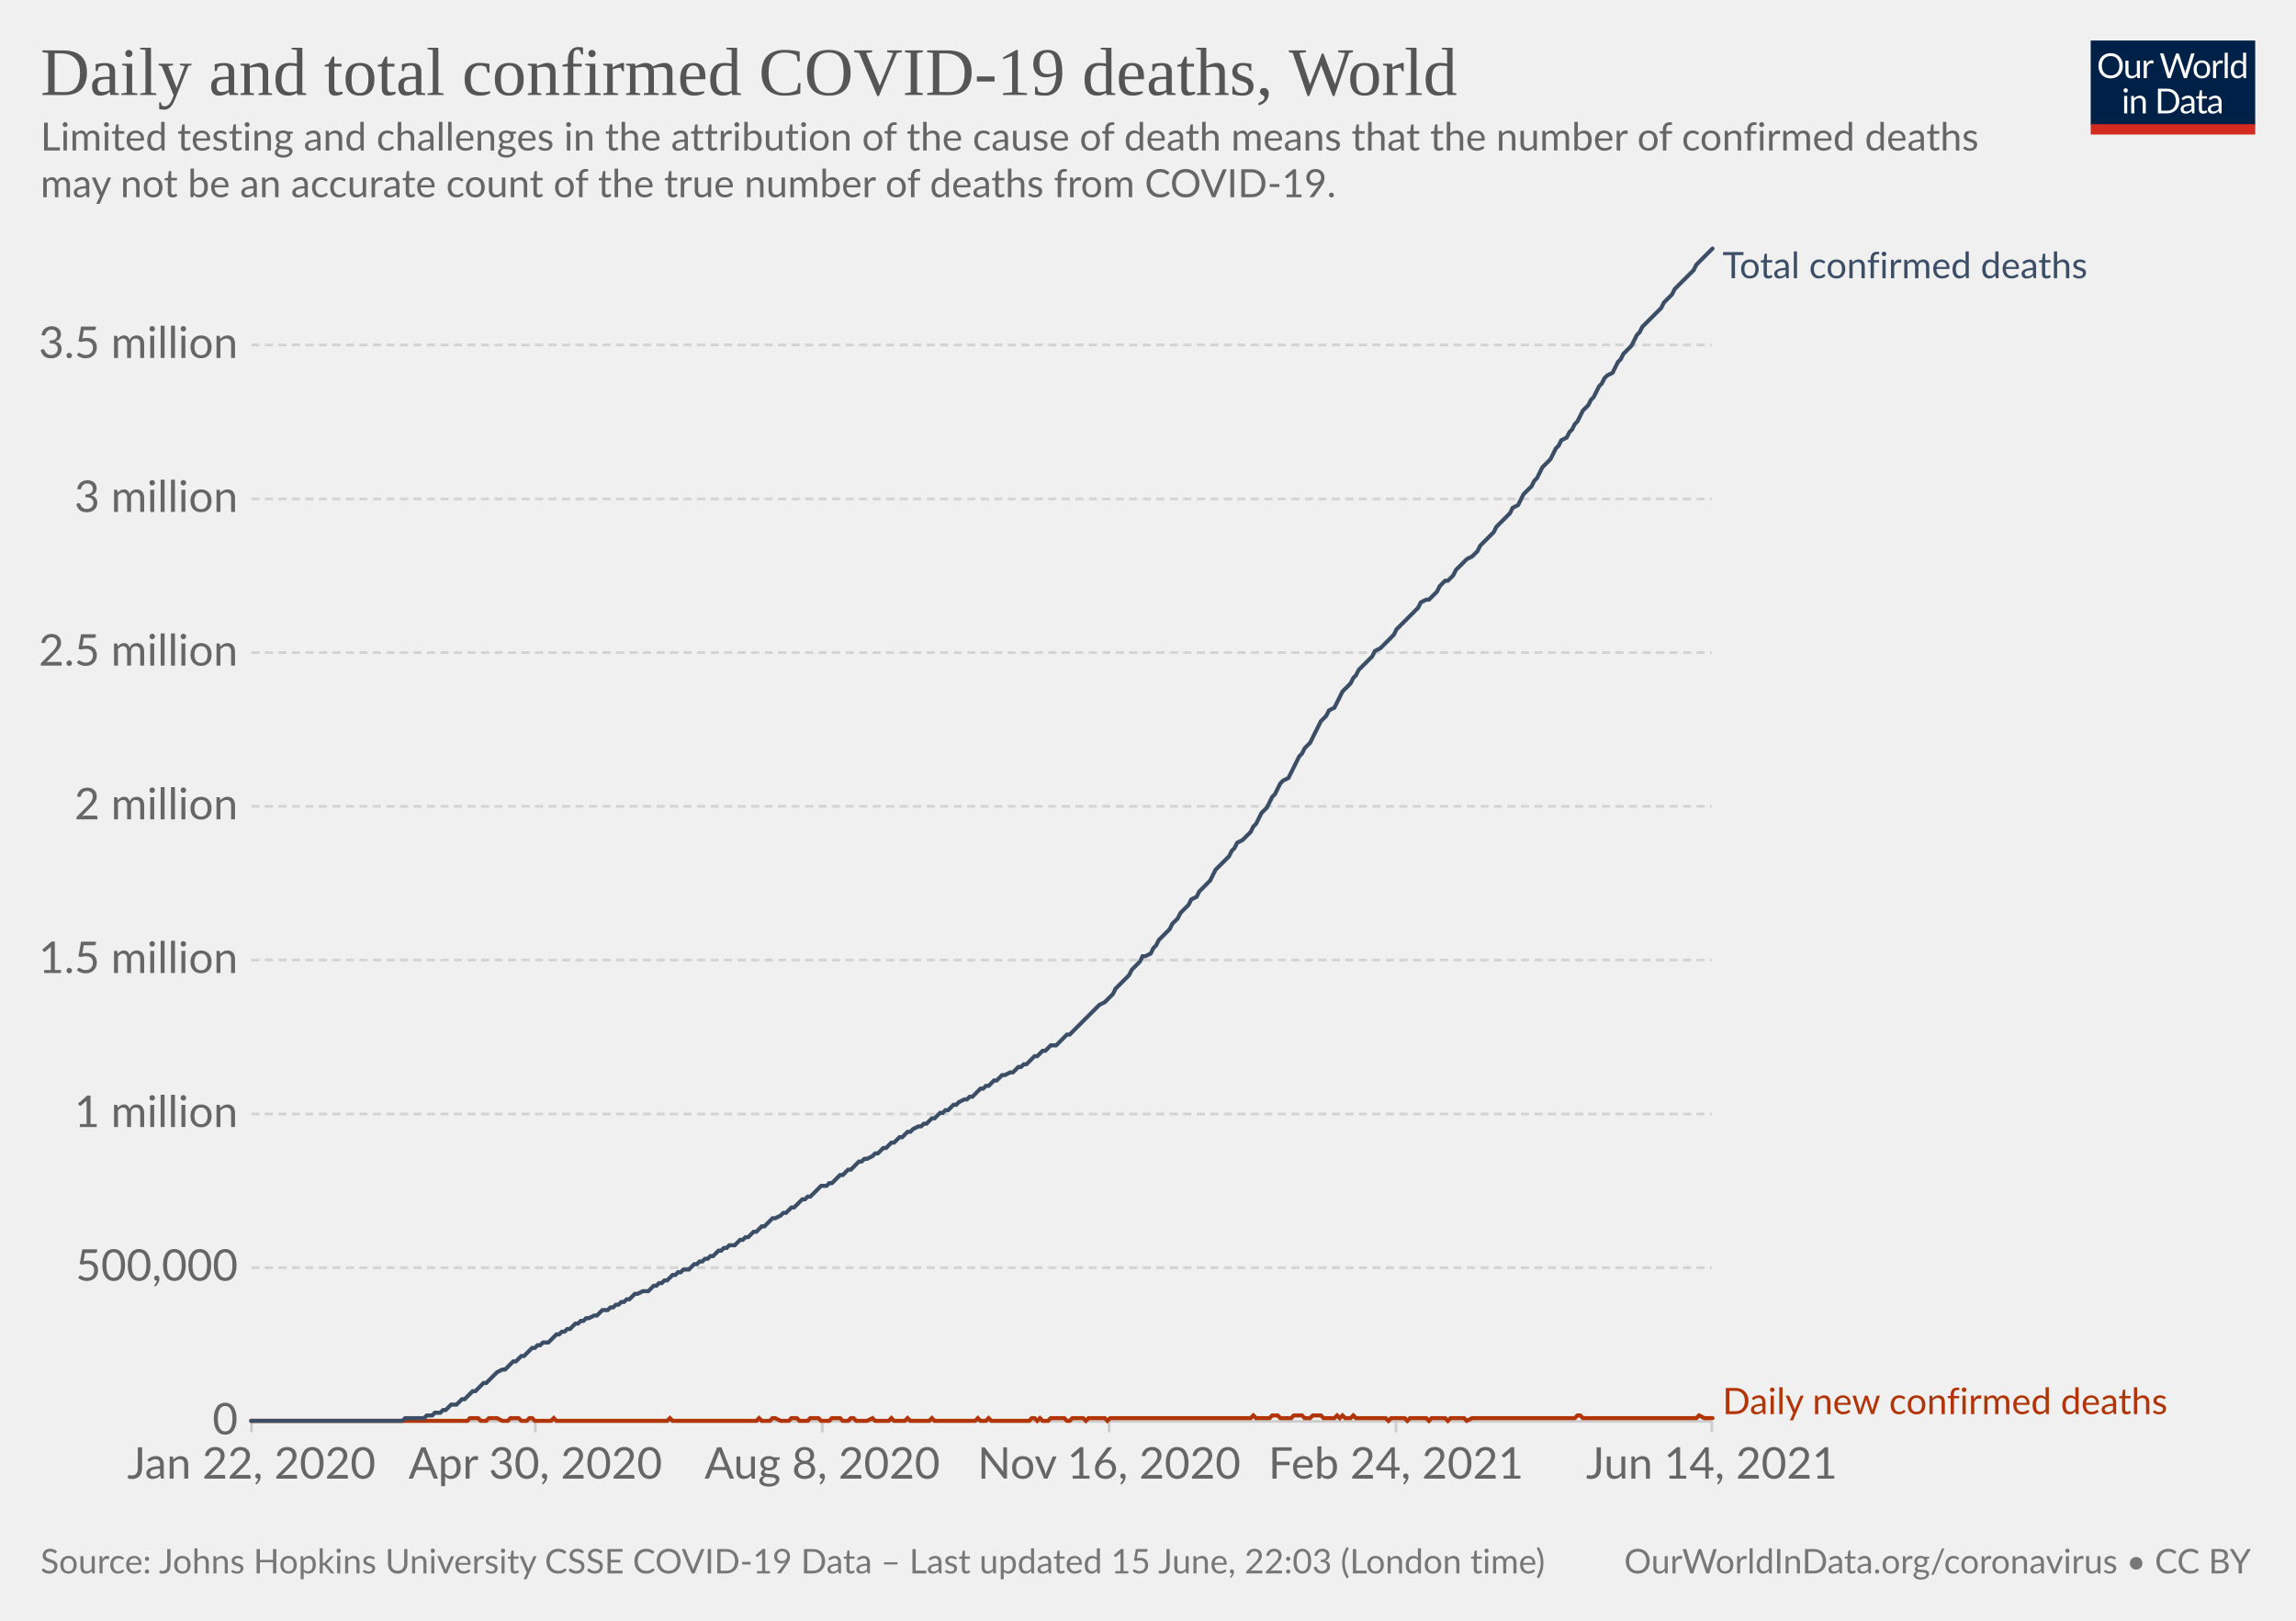
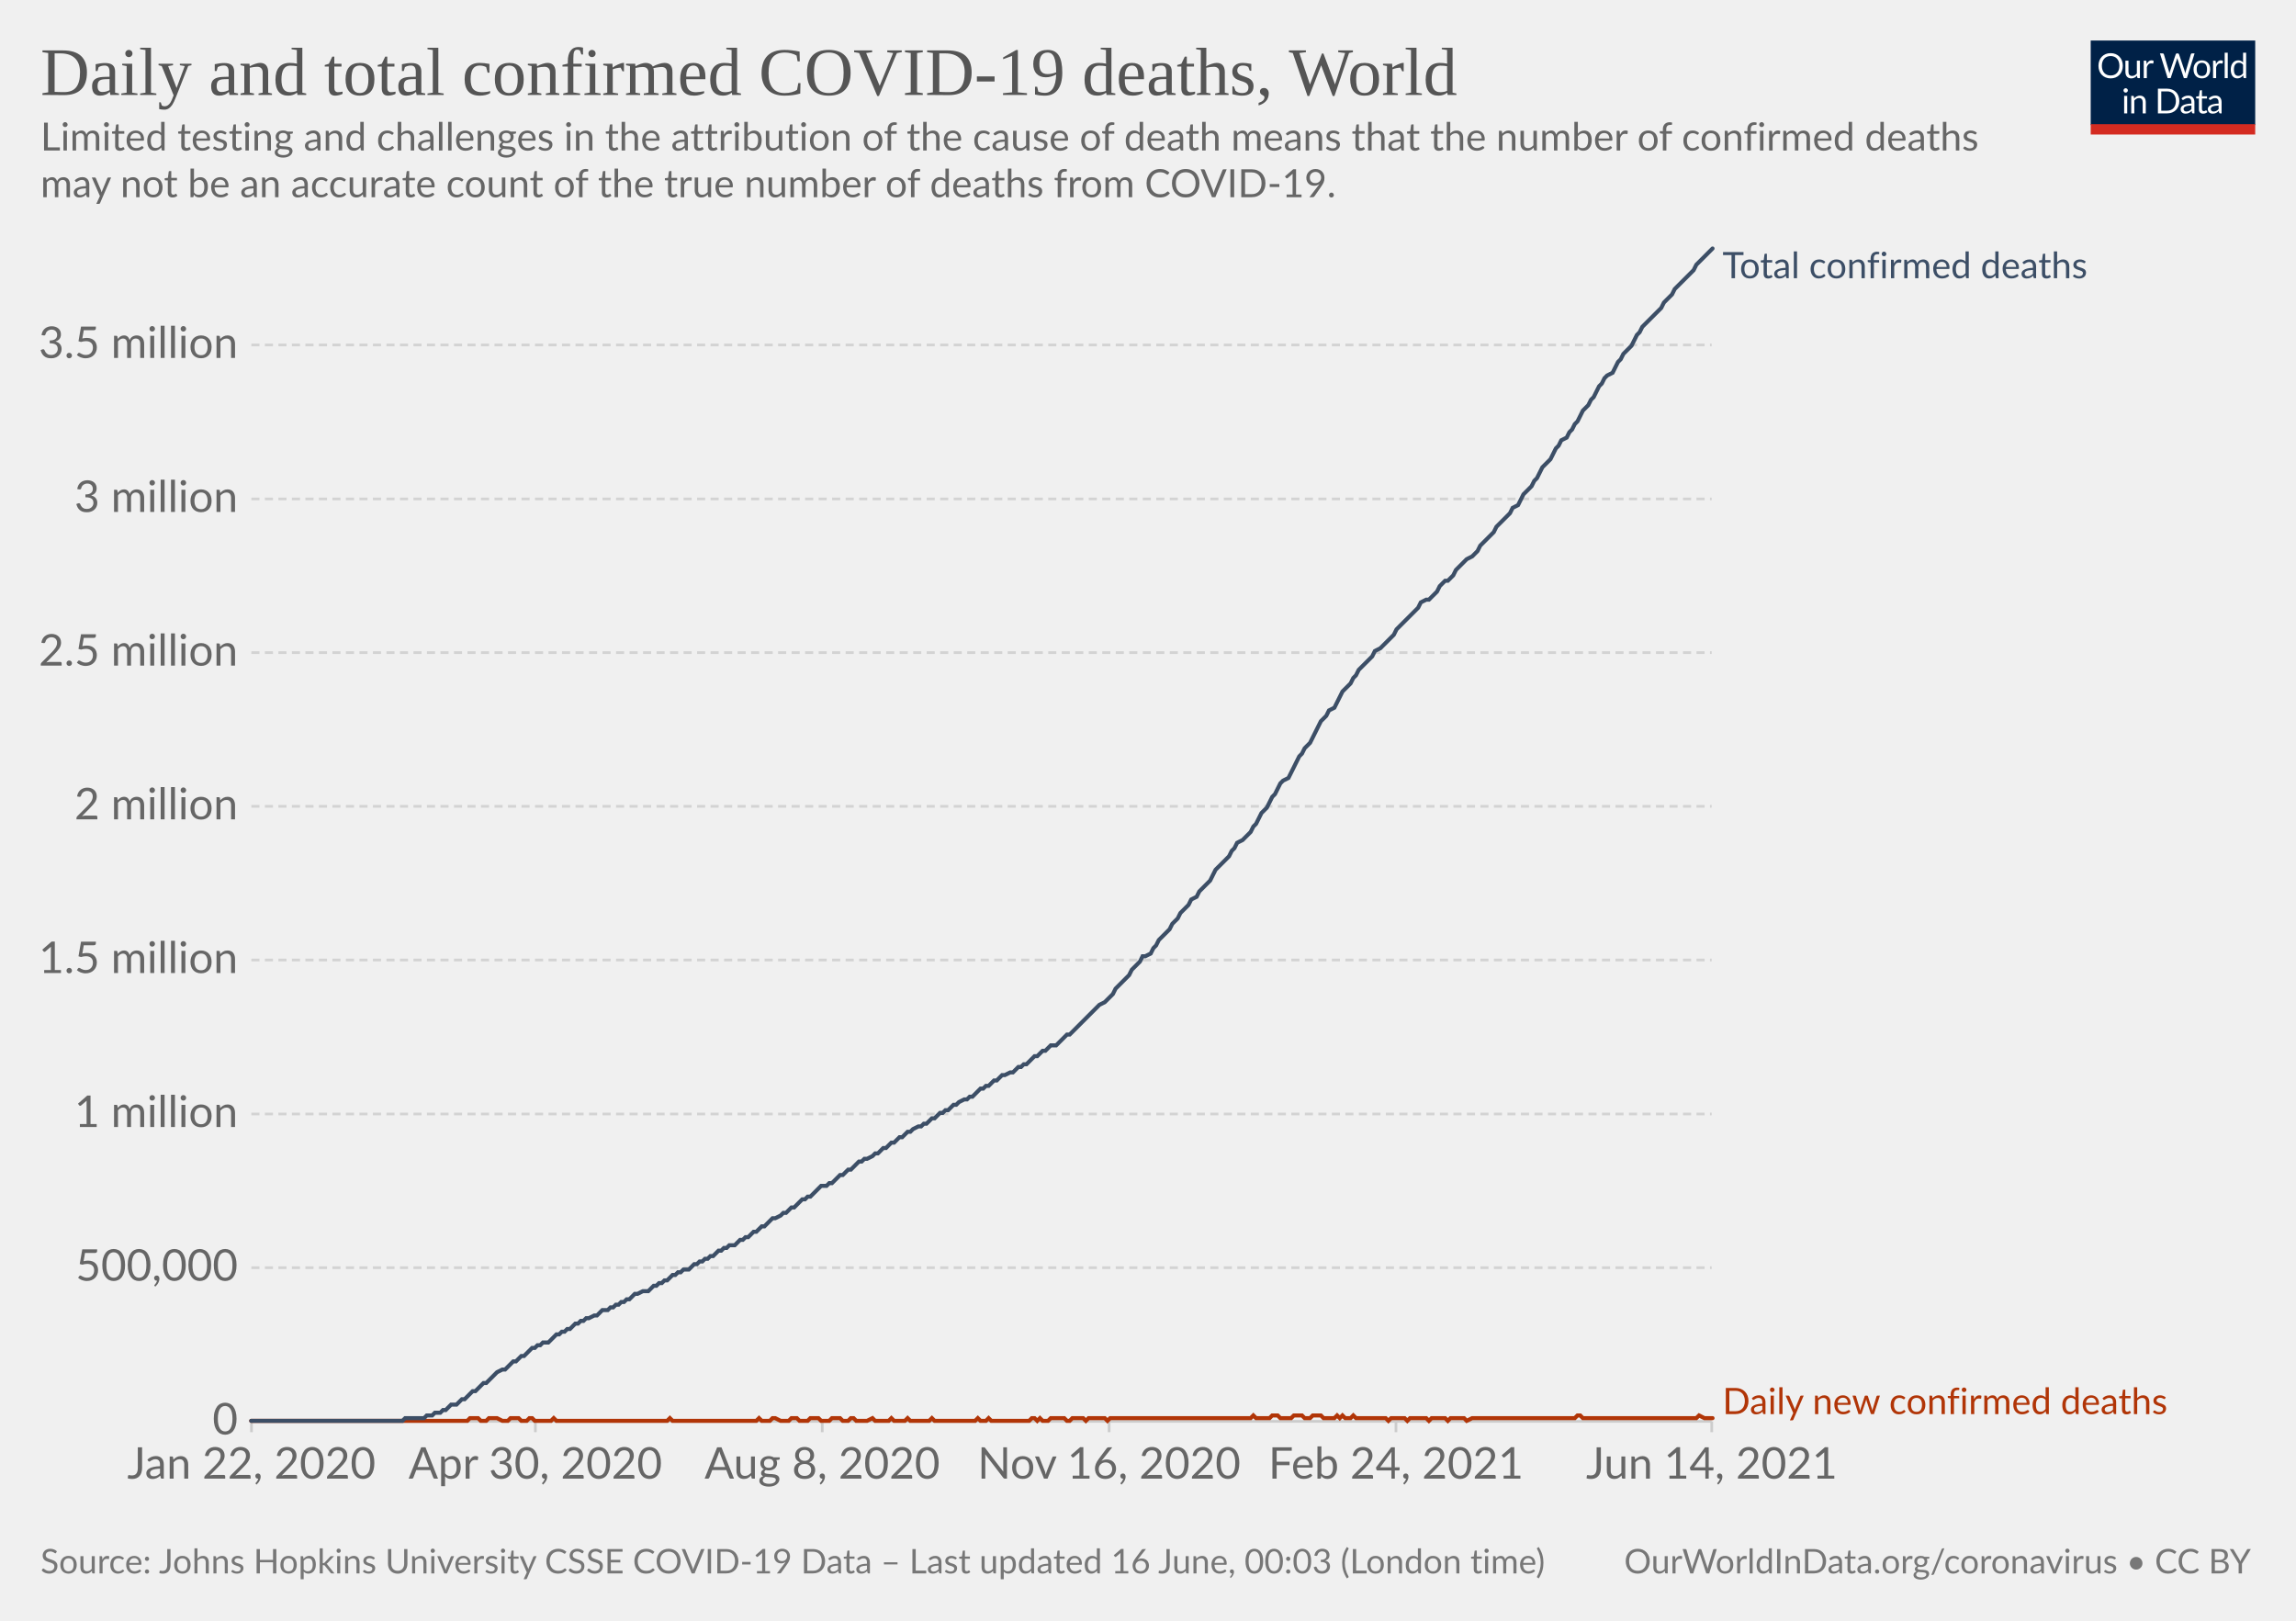
<svg xmlns="http://www.w3.org/2000/svg" version="1.1" style="background-color:#fff;-webkit-font-smoothing:antialiased" width="850" height="600" viewBox="0 0 850 600" font-family="Lato,'Helvetica Neue',Helvetica,Arial,sans-serif" font-size="18" text-rendering="optimizeLegibility">
  <g class="HeaderView">
    <g transform="matrix(.29 0 0 .29 774 15)">
      <svg className="owidLog" width="210" height="120" viewBox="0 0 210 120" fill="none">
        <g clip-path="url(#clip0)">
          <path d="M0 0h210v107.89H0V0z" fill="#002147" />
          <path d="M40.98 32.25c0 2.36-.38 4.53-1.12 6.51a14.26 14.26 0 01-8.1 8.4c-1.9.78-4.02 1.17-6.34 1.17a16.6 16.6 0 01-6.33-1.17 14.31 14.31 0 01-8.08-8.4 18.29 18.29 0 01-1.12-6.51c0-2.36.38-4.53 1.12-6.5.75-1.97 1.8-3.67 3.17-5.1a14.32 14.32 0 014.9-3.34c1.92-.8 4.03-1.19 6.34-1.19 2.32 0 4.43.4 6.34 1.19 1.92.8 3.56 1.9 4.93 3.34a14.87 14.87 0 013.17 5.1 18.1 18.1 0 011.12 6.5zm-4.38 0c0-1.94-.26-3.68-.8-5.22a10.91 10.91 0 00-2.24-3.89 9.68 9.68 0 00-3.52-2.46 11.95 11.95 0 00-4.62-.86c-1.68 0-3.21.28-4.6.86a9.88 9.88 0 00-3.54 2.46 10.91 10.91 0 00-2.24 3.9c-.53 1.53-.8 3.27-.8 5.2 0 1.94.27 3.68.8 5.22a11.17 11.17 0 002.24 3.9 10.01 10.01 0 003.55 2.44c1.38.56 2.9.83 4.6.83s3.24-.27 4.61-.83a9.8 9.8 0 003.52-2.44 11.17 11.17 0 002.25-3.9c.53-1.54.8-3.28.8-5.21zm26.22-6.54V48H60.5c-.56 0-.9-.27-1.05-.81l-.31-2.4a12.45 12.45 0 01-3.26 2.6c-1.2.64-2.58.96-4.13.96-1.22 0-2.3-.2-3.24-.6a6.52 6.52 0 01-2.33-1.7 7.37 7.37 0 01-1.43-2.67c-.3-1.04-.46-2.2-.46-3.45V25.7h3.91v14.22c0 1.68.38 2.99 1.15 3.91.77.93 1.96 1.39 3.54 1.39 1.16 0 2.24-.27 3.23-.82a10.42 10.42 0 002.8-2.28V25.7h3.91zm8.61 4.47a9.94 9.94 0 012.6-3.56 5.64 5.64 0 013.76-1.3c.47 0 .92.05 1.34.15.44.1.83.27 1.17.49l-.3 2.92c-.09.37-.3.55-.66.55-.2 0-.5-.04-.9-.13a6.21 6.21 0 00-3.24.18 4.23 4.23 0 00-1.47.92c-.42.4-.81.9-1.17 1.5-.33.58-.64 1.26-.92 2.02V48H67.7V25.71h2.25c.42 0 .72.08.88.25.16.16.27.44.33.83l.26 3.39zm61.16-13.7L122.75 48h-3.82l-7.99-24.05a21.95 21.95 0 01-.42-1.58 38.36 38.36 0 01-.44 1.58L102.05 48h-3.83L88.4 16.47h3.54c.38 0 .7.1.95.29.26.2.43.43.5.73l6.52 21.9.28 1.28.29 1.46.3-1.46.38-1.27 7.41-21.91c.1-.25.26-.48.51-.69.27-.22.58-.33.95-.33h1.23c.38 0 .69.1.92.29a1.77 1.77 0 01.53.73l7.4 21.9a28.4 28.4 0 01.68 2.62 29.52 29.52 0 01.52-2.61l6.54-21.91a1.31 1.31 0 01.48-.7c.27-.21.58-.32.95-.32h3.32zm9.35 8.88c1.63 0 3.1.27 4.4.82a9.43 9.43 0 015.46 5.94c.5 1.4.74 2.98.74 4.73 0 1.76-.25 3.34-.74 4.75a9.43 9.43 0 01-5.46 5.92c-1.3.52-2.77.79-4.4.79-1.64 0-3.12-.27-4.44-.8a9.42 9.42 0 01-3.35-2.3c-.92-1-1.63-2.2-2.13-3.61-.49-1.41-.73-3-.73-4.75s.24-3.33.73-4.73c.5-1.43 1.2-2.64 2.13-3.63a9.4 9.4 0 013.35-2.31c1.32-.55 2.8-.82 4.44-.82zm0 19.89c2.2 0 3.84-.73 4.93-2.2 1.08-1.48 1.63-3.54 1.63-6.18 0-2.66-.55-4.72-1.63-6.2-1.09-1.49-2.73-2.23-4.93-2.23-1.12 0-2.09.2-2.93.57a5.71 5.71 0 00-2.06 1.65 7.5 7.5 0 00-1.24 2.67c-.26 1.04-.4 2.22-.4 3.54 0 2.64.55 4.7 1.64 6.18 1.1 1.47 2.76 2.2 4.99 2.2zm17.97-15.07a9.94 9.94 0 012.6-3.56 5.64 5.64 0 013.76-1.3c.47 0 .91.05 1.34.15.44.1.83.27 1.16.49l-.28 2.92c-.09.37-.31.55-.66.55-.2 0-.5-.04-.9-.13a6.2 6.2 0 00-3.24.18 4.23 4.23 0 00-1.47.92c-.43.4-.82.9-1.17 1.5a13.1 13.1 0 00-.92 2.02V48h-3.94V25.71h2.24c.43 0 .72.08.88.25.17.16.28.44.33.83l.27 3.39zm15.04-14.59V48h-3.92V15.6h3.92zm19.55 15.43a6.22 6.22 0 00-2.38-2.05 6.7 6.7 0 00-2.86-.6c-2.07 0-3.66.75-4.77 2.23-1.12 1.48-1.68 3.6-1.68 6.33 0 1.46.13 2.7.38 3.74a7.29 7.29 0 001.1 2.56 4.35 4.35 0 001.78 1.45c.7.3 1.5.46 2.4.46 1.29 0 2.41-.3 3.36-.88a9.6 9.6 0 002.67-2.49V31.02zm3.91-15.43V48h-2.33c-.56 0-.9-.27-1.06-.81l-.35-2.71a12.13 12.13 0 01-3.25 2.77 8.28 8.28 0 01-4.23 1.06 7.31 7.31 0 01-6.14-2.9c-.73-.96-1.3-2.15-1.69-3.57a18.35 18.35 0 01.07-9.48 11.29 11.29 0 011.89-3.7 8.7 8.7 0 017.06-3.34 7.96 7.96 0 016.12 2.62V15.59h3.91zM46.61 70.71V93H42.7V70.71h3.91zm.84-7c0 .39-.08.75-.24 1.09a2.81 2.81 0 01-1.52 1.47 2.67 2.67 0 01-2.16 0 2.9 2.9 0 01-1.45-1.47 2.67 2.67 0 010-2.16c.15-.35.35-.65.6-.9.25-.27.53-.47.85-.62a2.67 2.67 0 012.16 0c.35.15.65.35.9.62.27.25.47.55.62.9.16.34.24.7.24 1.08zm7.97 10.24c.49-.54 1-1.04 1.54-1.48a9.85 9.85 0 013.66-1.84 8.96 8.96 0 015.43.35c.94.4 1.72.97 2.33 1.71a7.36 7.36 0 011.43 2.67c.32 1.04.49 2.19.49 3.45V93h-3.94V78.81c0-1.69-.4-3-1.17-3.92-.76-.93-1.93-1.4-3.5-1.4a6.6 6.6 0 00-3.25.83c-1 .56-1.92 1.31-2.77 2.27V93h-3.94V70.71h2.35c.56 0 .9.28 1.04.82l.3 2.42zm57.7 3.3c0 2.36-.37 4.5-1.11 6.44a14.3 14.3 0 01-3.17 4.98 14.1 14.1 0 01-4.93 3.2c-1.9.76-4.02 1.13-6.33 1.13H85.8V61.47h11.77c2.31 0 4.42.39 6.33 1.15a13.8 13.8 0 018.1 8.18 17.75 17.75 0 011.12 6.45zm-4.37 0c0-1.94-.26-3.67-.8-5.2a10.94 10.94 0 00-2.23-3.87 9.57 9.57 0 00-3.53-2.42 12.23 12.23 0 00-4.61-.83h-7.5v24.62h7.5c1.7 0 3.24-.28 4.61-.84a9.7 9.7 0 003.53-2.4 10.94 10.94 0 002.24-3.87c.53-1.53.8-3.26.8-5.2zm19.8 5.72c-1.8.06-3.34.2-4.62.44-1.26.22-2.3.51-3.1.88-.8.36-1.37.8-1.74 1.3-.35.5-.53 1.05-.53 1.67 0 .58.1 1.1.3 1.52a3 3 0 00.76 1.05c.34.27.73.46 1.17.6a6.13 6.13 0 001.45.17 7.28 7.28 0 003.5-.81 11.95 11.95 0 002.82-2.2v-4.62zm-12.65-9.11a12.73 12.73 0 013.98-2.66c1.43-.59 3-.88 4.73-.88 1.25 0 2.36.2 3.33.61a6.81 6.81 0 013.94 4.38c.33 1.04.5 2.19.5 3.43V93h-1.74a1.8 1.8 0 01-.88-.18c-.2-.13-.36-.38-.48-.74l-.44-2.12-1.72 1.46a9.48 9.48 0 01-3.74 1.7c-.69.15-1.46.23-2.3.23-.87 0-1.69-.12-2.45-.35a5.34 5.34 0 01-3.34-2.93 6.64 6.64 0 01-.49-2.64c0-.88.25-1.72.73-2.53a6.33 6.33 0 012.35-2.17c1.09-.63 2.5-1.15 4.25-1.54 1.75-.41 3.89-.65 6.42-.7v-1.75c0-1.73-.37-3.03-1.12-3.91-.75-.9-1.84-1.34-3.28-1.34-.97 0-1.78.12-2.44.37-.64.23-1.2.5-1.7.81l-1.23.82c-.33.23-.67.35-1 .35-.27 0-.5-.07-.69-.2a2.1 2.1 0 01-.48-.53l-.7-1.25zm27.67 19.5c-1.76 0-3.12-.5-4.07-1.48-.94-.98-1.41-2.4-1.41-4.25V74h-2.68a.9.9 0 01-.6-.2c-.16-.14-.24-.36-.24-.66v-1.56l3.65-.46.9-6.89a.9.9 0 01.29-.52.88.88 0 01.62-.22H142v7.67h6.44V74H142v13.38c0 .94.22 1.63.68 2.09.45.45 1.04.68 1.76.68a3.21 3.21 0 001.85-.53l.55-.35c.16-.12.3-.18.41-.18.2 0 .4.13.55.38l1.15 1.87a7.45 7.45 0 01-2.44 1.5 8.53 8.53 0 01-2.95.52zm19.68-10.4c-1.8.07-3.34.21-4.62.45-1.26.22-2.3.51-3.1.88-.8.36-1.37.8-1.74 1.3-.35.5-.53 1.05-.53 1.67 0 .58.1 1.1.3 1.52a2.9 2.9 0 00.76 1.05c.34.27.73.46 1.17.6a6.13 6.13 0 001.45.17 7.3 7.3 0 003.5-.81 12.04 12.04 0 002.82-2.2v-4.62zm-12.65-9.1a12.72 12.72 0 013.99-2.66c1.42-.59 3-.88 4.72-.88 1.25 0 2.36.2 3.33.61a6.81 6.81 0 013.94 4.38c.33 1.04.5 2.19.5 3.43V93h-1.74a1.8 1.8 0 01-.88-.18c-.2-.13-.36-.38-.48-.74l-.44-2.12-1.72 1.46a9.48 9.48 0 01-3.74 1.7c-.69.15-1.46.23-2.3.23-.87 0-1.69-.12-2.45-.35a5.33 5.33 0 01-3.34-2.93 6.62 6.62 0 01-.49-2.64c0-.88.25-1.72.73-2.53a6.33 6.33 0 012.35-2.17c1.09-.63 2.5-1.15 4.25-1.54a31.2 31.2 0 016.42-.7v-1.75c0-1.73-.37-3.03-1.12-3.91-.75-.9-1.84-1.34-3.28-1.34-.97 0-1.78.12-2.44.37-.64.23-1.2.5-1.7.81l-1.22.82c-.34.23-.68.35-1.02.35-.26 0-.49-.07-.68-.2a1.88 1.88 0 01-.48-.53l-.7-1.25zM40.98 32.25c0 2.36-.38 4.53-1.12 6.51a14.26 14.26 0 01-8.1 8.4c-1.9.78-4.02 1.17-6.34 1.17a16.6 16.6 0 01-6.33-1.17 14.31 14.31 0 01-8.08-8.4 18.29 18.29 0 01-1.12-6.51c0-2.36.38-4.53 1.12-6.5.75-1.97 1.8-3.67 3.17-5.1a14.32 14.32 0 014.9-3.34c1.92-.8 4.03-1.19 6.34-1.19 2.32 0 4.43.4 6.34 1.19 1.92.8 3.56 1.9 4.93 3.34a14.87 14.87 0 013.17 5.1 18.1 18.1 0 011.12 6.5zm-4.38 0c0-1.94-.26-3.68-.8-5.22a10.91 10.91 0 00-2.24-3.89 9.68 9.68 0 00-3.52-2.46 11.95 11.95 0 00-4.62-.86c-1.68 0-3.21.28-4.6.86a9.88 9.88 0 00-3.54 2.46 10.91 10.91 0 00-2.24 3.9c-.53 1.53-.8 3.27-.8 5.2 0 1.94.27 3.68.8 5.22a11.17 11.17 0 002.24 3.9 10.01 10.01 0 003.55 2.44c1.38.56 2.9.83 4.6.83s3.24-.27 4.61-.83a9.8 9.8 0 003.52-2.44 11.17 11.17 0 002.25-3.9c.53-1.54.8-3.28.8-5.21zm26.22-6.54V48H60.5c-.56 0-.9-.27-1.05-.81l-.31-2.4a12.45 12.45 0 01-3.26 2.6c-1.2.64-2.58.96-4.13.96-1.22 0-2.3-.2-3.24-.6a6.52 6.52 0 01-2.33-1.7 7.37 7.37 0 01-1.43-2.67c-.3-1.04-.46-2.2-.46-3.45V25.7h3.91v14.22c0 1.68.38 2.99 1.15 3.91.77.93 1.96 1.39 3.54 1.39 1.16 0 2.24-.27 3.23-.82a10.42 10.42 0 002.8-2.28V25.7h3.91zm8.61 4.47a9.94 9.94 0 012.6-3.56 5.64 5.64 0 013.76-1.3c.47 0 .92.05 1.34.15.44.1.83.27 1.17.49l-.3 2.92c-.09.37-.3.55-.66.55-.2 0-.5-.04-.9-.13a6.21 6.21 0 00-3.24.18 4.23 4.23 0 00-1.47.92c-.42.4-.81.9-1.17 1.5-.33.58-.64 1.26-.92 2.02V48H67.7V25.71h2.25c.42 0 .72.08.88.25.16.16.27.44.33.83l.26 3.39zm61.16-13.7L122.75 48h-3.82l-7.99-24.05a21.95 21.95 0 01-.42-1.58 38.36 38.36 0 01-.44 1.58L102.05 48h-3.83L88.4 16.47h3.54c.38 0 .7.1.95.29.26.2.43.43.5.73l6.52 21.9.28 1.28.29 1.46.3-1.46.38-1.27 7.41-21.91c.1-.25.26-.48.51-.69.27-.22.58-.33.95-.33h1.23c.38 0 .69.1.92.29a1.77 1.77 0 01.53.73l7.4 21.9a28.4 28.4 0 01.68 2.62 29.52 29.52 0 01.52-2.61l6.54-21.91a1.31 1.31 0 01.48-.7c.27-.21.58-.32.95-.32h3.32zm9.35 8.88c1.63 0 3.1.27 4.4.82a9.43 9.43 0 015.46 5.94c.5 1.4.74 2.98.74 4.73 0 1.76-.25 3.34-.74 4.75a9.43 9.43 0 01-5.46 5.92c-1.3.52-2.77.79-4.4.79-1.64 0-3.12-.27-4.44-.8a9.42 9.42 0 01-3.35-2.3c-.92-1-1.63-2.2-2.13-3.61-.49-1.41-.73-3-.73-4.75s.24-3.33.73-4.73c.5-1.43 1.2-2.64 2.13-3.63a9.4 9.4 0 013.35-2.31c1.32-.55 2.8-.82 4.44-.82zm0 19.89c2.2 0 3.84-.73 4.93-2.2 1.08-1.48 1.63-3.54 1.63-6.18 0-2.66-.55-4.72-1.63-6.2-1.09-1.49-2.73-2.23-4.93-2.23-1.12 0-2.09.2-2.93.57a5.71 5.71 0 00-2.06 1.65 7.5 7.5 0 00-1.24 2.67c-.26 1.04-.4 2.22-.4 3.54 0 2.64.55 4.7 1.64 6.18 1.1 1.47 2.76 2.2 4.99 2.2zm17.97-15.07a9.94 9.94 0 012.6-3.56 5.64 5.64 0 013.76-1.3c.47 0 .91.05 1.34.15.44.1.83.27 1.16.49l-.28 2.92c-.09.37-.31.55-.66.55-.2 0-.5-.04-.9-.13a6.2 6.2 0 00-3.24.18 4.23 4.23 0 00-1.47.92c-.43.4-.82.9-1.17 1.5a13.1 13.1 0 00-.92 2.02V48h-3.94V25.71h2.24c.43 0 .72.08.88.25.17.16.28.44.33.83l.27 3.39zm15.04-14.59V48h-3.92V15.6h3.92zm19.55 15.43a6.22 6.22 0 00-2.38-2.05 6.7 6.7 0 00-2.86-.6c-2.07 0-3.66.75-4.77 2.23-1.12 1.48-1.68 3.6-1.68 6.33 0 1.46.13 2.7.38 3.74a7.29 7.29 0 001.1 2.56 4.35 4.35 0 001.78 1.45c.7.3 1.5.46 2.4.46 1.29 0 2.41-.3 3.36-.88a9.6 9.6 0 002.67-2.49V31.02zm3.91-15.43V48h-2.33c-.56 0-.9-.27-1.06-.81l-.35-2.71a12.13 12.13 0 01-3.25 2.77 8.28 8.28 0 01-4.23 1.06 7.31 7.31 0 01-6.14-2.9c-.73-.96-1.3-2.15-1.69-3.57a18.35 18.35 0 01.07-9.48 11.29 11.29 0 011.89-3.7 8.7 8.7 0 017.06-3.34 7.96 7.96 0 016.12 2.62V15.59h3.91zM46.61 70.71V93H42.7V70.71h3.91zm.84-7c0 .39-.08.75-.24 1.09a2.81 2.81 0 01-1.52 1.47 2.67 2.67 0 01-2.16 0 2.9 2.9 0 01-1.45-1.47 2.67 2.67 0 010-2.16c.15-.35.35-.65.6-.9.25-.27.53-.47.85-.62a2.67 2.67 0 012.16 0c.35.15.65.35.9.62.27.25.47.55.62.9.16.34.24.7.24 1.08zm7.97 10.24c.49-.54 1-1.04 1.54-1.48a9.85 9.85 0 013.66-1.84 8.96 8.96 0 015.43.35c.94.4 1.72.97 2.33 1.71a7.36 7.36 0 011.43 2.67c.32 1.04.49 2.19.49 3.45V93h-3.94V78.81c0-1.69-.4-3-1.17-3.92-.76-.93-1.93-1.4-3.5-1.4a6.6 6.6 0 00-3.25.83c-1 .56-1.92 1.31-2.77 2.27V93h-3.94V70.71h2.35c.56 0 .9.28 1.04.82l.3 2.42zm57.7 3.3c0 2.36-.37 4.5-1.11 6.44a14.3 14.3 0 01-3.17 4.98 14.1 14.1 0 01-4.93 3.2c-1.9.76-4.02 1.13-6.33 1.13H85.8V61.47h11.77c2.31 0 4.42.39 6.33 1.15a13.8 13.8 0 018.1 8.18 17.75 17.75 0 011.12 6.45zm-4.37 0c0-1.94-.26-3.67-.8-5.2a10.94 10.94 0 00-2.23-3.87 9.57 9.57 0 00-3.53-2.42 12.23 12.23 0 00-4.61-.83h-7.5v24.62h7.5c1.7 0 3.24-.28 4.61-.84a9.7 9.7 0 003.53-2.4 10.94 10.94 0 002.24-3.87c.53-1.53.8-3.26.8-5.2zm19.8 5.72c-1.8.06-3.34.2-4.62.44-1.26.22-2.3.51-3.1.88-.8.36-1.37.8-1.74 1.3-.35.5-.53 1.05-.53 1.67 0 .58.1 1.1.3 1.52a3 3 0 00.76 1.05c.34.27.73.46 1.17.6a6.13 6.13 0 001.45.17 7.28 7.28 0 003.5-.81 11.95 11.95 0 002.82-2.2v-4.62zm-12.65-9.11a12.73 12.73 0 013.98-2.66c1.43-.59 3-.88 4.73-.88 1.25 0 2.36.2 3.33.61a6.81 6.81 0 013.94 4.38c.33 1.04.5 2.19.5 3.43V93h-1.74a1.8 1.8 0 01-.88-.18c-.2-.13-.36-.38-.48-.74l-.44-2.12-1.72 1.46a9.48 9.48 0 01-3.74 1.7c-.69.15-1.46.23-2.3.23-.87 0-1.69-.12-2.45-.35a5.34 5.34 0 01-3.34-2.93 6.64 6.64 0 01-.49-2.64c0-.88.25-1.72.73-2.53a6.33 6.33 0 012.35-2.17c1.09-.63 2.5-1.15 4.25-1.54 1.75-.41 3.89-.65 6.42-.7v-1.75c0-1.73-.37-3.03-1.12-3.91-.75-.9-1.84-1.34-3.28-1.34-.97 0-1.78.12-2.44.37-.64.23-1.2.5-1.7.81l-1.23.82c-.33.23-.67.35-1 .35-.27 0-.5-.07-.69-.2a2.1 2.1 0 01-.48-.53l-.7-1.25zm27.67 19.5c-1.76 0-3.12-.5-4.07-1.48-.94-.98-1.41-2.4-1.41-4.25V74h-2.68a.9.9 0 01-.6-.2c-.16-.14-.24-.36-.24-.66v-1.56l3.65-.46.9-6.89a.9.9 0 01.29-.52.88.88 0 01.62-.22H142v7.67h6.44V74H142v13.38c0 .94.22 1.63.68 2.09.45.45 1.04.68 1.76.68a3.21 3.21 0 001.85-.53l.55-.35c.16-.12.3-.18.41-.18.2 0 .4.13.55.38l1.15 1.87a7.45 7.45 0 01-2.44 1.5 8.53 8.53 0 01-2.95.52zm19.68-10.4c-1.8.07-3.34.21-4.62.45-1.26.22-2.3.51-3.1.88-.8.36-1.37.8-1.74 1.3-.35.5-.53 1.05-.53 1.67 0 .58.1 1.1.3 1.52a2.9 2.9 0 00.76 1.05c.34.27.73.46 1.17.6a6.13 6.13 0 001.45.17 7.3 7.3 0 003.5-.81 12.04 12.04 0 002.82-2.2v-4.62zm-12.65-9.1a12.72 12.72 0 013.99-2.66c1.42-.59 3-.88 4.72-.88 1.25 0 2.36.2 3.33.61a6.81 6.81 0 013.94 4.38c.33 1.04.5 2.19.5 3.43V93h-1.74a1.8 1.8 0 01-.88-.18c-.2-.13-.36-.38-.48-.74l-.44-2.12-1.72 1.46a9.48 9.48 0 01-3.74 1.7c-.69.15-1.46.23-2.3.23-.87 0-1.69-.12-2.45-.35a5.33 5.33 0 01-3.34-2.93 6.62 6.62 0 01-.49-2.64c0-.88.25-1.72.73-2.53a6.33 6.33 0 012.35-2.17c1.09-.63 2.5-1.15 4.25-1.54a31.2 31.2 0 016.42-.7v-1.75c0-1.73-.37-3.03-1.12-3.91-.75-.9-1.84-1.34-3.28-1.34-.97 0-1.78.12-2.44.37-.64.23-1.2.5-1.7.81l-1.22.82c-.34.23-.68.35-1.02.35-.26 0-.49-.07-.68-.2a1.88 1.88 0 01-.48-.53l-.7-1.25zM40.98 32.25c0 2.36-.38 4.53-1.12 6.51a14.26 14.26 0 01-8.1 8.4c-1.9.78-4.02 1.17-6.34 1.17a16.6 16.6 0 01-6.33-1.17 14.31 14.31 0 01-8.08-8.4 18.29 18.29 0 01-1.12-6.51c0-2.36.38-4.53 1.12-6.5.75-1.97 1.8-3.67 3.17-5.1a14.32 14.32 0 014.9-3.34c1.92-.8 4.03-1.19 6.34-1.19 2.32 0 4.43.4 6.34 1.19 1.92.8 3.56 1.9 4.93 3.34a14.87 14.87 0 013.17 5.1 18.1 18.1 0 011.12 6.5zm-4.38 0c0-1.94-.26-3.68-.8-5.22a10.91 10.91 0 00-2.24-3.89 9.68 9.68 0 00-3.52-2.46 11.95 11.95 0 00-4.62-.86c-1.68 0-3.21.28-4.6.86a9.88 9.88 0 00-3.54 2.46 10.91 10.91 0 00-2.24 3.9c-.53 1.53-.8 3.27-.8 5.2 0 1.94.27 3.68.8 5.22a11.17 11.17 0 002.24 3.9 10.01 10.01 0 003.55 2.44c1.38.56 2.9.83 4.6.83s3.24-.27 4.61-.83a9.8 9.8 0 003.52-2.44 11.17 11.17 0 002.25-3.9c.53-1.54.8-3.28.8-5.21zm26.22-6.54V48H60.5c-.56 0-.9-.27-1.05-.81l-.31-2.4a12.45 12.45 0 01-3.26 2.6c-1.2.64-2.58.96-4.13.96-1.22 0-2.3-.2-3.24-.6a6.52 6.52 0 01-2.33-1.7 7.37 7.37 0 01-1.43-2.67c-.3-1.04-.46-2.2-.46-3.45V25.7h3.91v14.22c0 1.68.38 2.99 1.15 3.91.77.93 1.96 1.39 3.54 1.39 1.16 0 2.24-.27 3.23-.82a10.42 10.42 0 002.8-2.28V25.7h3.91zm8.61 4.47a9.94 9.94 0 012.6-3.56 5.64 5.64 0 013.76-1.3c.47 0 .92.05 1.34.15.44.1.83.27 1.17.49l-.3 2.92c-.09.37-.3.55-.66.55-.2 0-.5-.04-.9-.13a6.21 6.21 0 00-3.24.18 4.23 4.23 0 00-1.47.92c-.42.4-.81.9-1.17 1.5-.33.58-.64 1.26-.92 2.02V48H67.7V25.71h2.25c.42 0 .72.08.88.25.16.16.27.44.33.83l.26 3.39zm61.16-13.7L122.75 48h-3.82l-7.99-24.05a21.95 21.95 0 01-.42-1.58 38.36 38.36 0 01-.44 1.58L102.05 48h-3.83L88.4 16.47h3.54c.38 0 .7.1.95.29.26.2.43.43.5.73l6.52 21.9.28 1.28.29 1.46.3-1.46.38-1.27 7.41-21.91c.1-.25.26-.48.51-.69.27-.22.58-.33.95-.33h1.23c.38 0 .69.1.92.29a1.77 1.77 0 01.53.73l7.4 21.9a28.4 28.4 0 01.68 2.62 29.52 29.52 0 01.52-2.61l6.54-21.91a1.31 1.31 0 01.48-.7c.27-.21.58-.32.95-.32h3.32zm9.35 8.88c1.63 0 3.1.27 4.4.82a9.43 9.43 0 015.46 5.94c.5 1.4.74 2.98.74 4.73 0 1.76-.25 3.34-.74 4.75a9.43 9.43 0 01-5.46 5.92c-1.3.52-2.77.79-4.4.79-1.64 0-3.12-.27-4.44-.8a9.42 9.42 0 01-3.35-2.3c-.92-1-1.63-2.2-2.13-3.61-.49-1.41-.73-3-.73-4.75s.24-3.33.73-4.73c.5-1.43 1.2-2.64 2.13-3.63a9.4 9.4 0 013.35-2.31c1.32-.55 2.8-.82 4.44-.82zm0 19.89c2.2 0 3.84-.73 4.93-2.2 1.08-1.48 1.63-3.54 1.63-6.18 0-2.66-.55-4.72-1.63-6.2-1.09-1.49-2.73-2.23-4.93-2.23-1.12 0-2.09.2-2.93.57a5.71 5.71 0 00-2.06 1.65 7.5 7.5 0 00-1.24 2.67c-.26 1.04-.4 2.22-.4 3.54 0 2.64.55 4.7 1.64 6.18 1.1 1.47 2.76 2.2 4.99 2.2zm17.97-15.07a9.94 9.94 0 012.6-3.56 5.64 5.64 0 013.76-1.3c.47 0 .91.05 1.34.15.44.1.83.27 1.16.49l-.28 2.92c-.09.37-.31.55-.66.55-.2 0-.5-.04-.9-.13a6.2 6.2 0 00-3.24.18 4.23 4.23 0 00-1.47.92c-.43.4-.82.9-1.17 1.5a13.1 13.1 0 00-.92 2.02V48h-3.94V25.71h2.24c.43 0 .72.08.88.25.17.16.28.44.33.83l.27 3.39zm15.04-14.59V48h-3.92V15.6h3.92zm19.55 15.43a6.22 6.22 0 00-2.38-2.05 6.7 6.7 0 00-2.86-.6c-2.07 0-3.66.75-4.77 2.23-1.12 1.48-1.68 3.6-1.68 6.33 0 1.46.13 2.7.38 3.74a7.29 7.29 0 001.1 2.56 4.35 4.35 0 001.78 1.45c.7.3 1.5.46 2.4.46 1.29 0 2.41-.3 3.36-.88a9.6 9.6 0 002.67-2.49V31.02zm3.91-15.43V48h-2.33c-.56 0-.9-.27-1.06-.81l-.35-2.71a12.13 12.13 0 01-3.25 2.77 8.28 8.28 0 01-4.23 1.06 7.31 7.31 0 01-6.14-2.9c-.73-.96-1.3-2.15-1.69-3.57a18.35 18.35 0 01.07-9.48 11.29 11.29 0 011.89-3.7 8.7 8.7 0 017.06-3.34 7.96 7.96 0 016.12 2.62V15.59h3.91zM46.61 70.71V93H42.7V70.71h3.91zm.84-7c0 .39-.08.75-.24 1.09a2.81 2.81 0 01-1.52 1.47 2.67 2.67 0 01-2.16 0 2.9 2.9 0 01-1.45-1.47 2.67 2.67 0 010-2.16c.15-.35.35-.65.6-.9.25-.27.53-.47.85-.62a2.67 2.67 0 012.16 0c.35.15.65.35.9.62.27.25.47.55.62.9.16.34.24.7.24 1.08zm7.97 10.24c.49-.54 1-1.04 1.54-1.48a9.85 9.85 0 013.66-1.84 8.96 8.96 0 015.43.35c.94.4 1.72.97 2.33 1.71a7.36 7.36 0 011.43 2.67c.32 1.04.49 2.19.49 3.45V93h-3.94V78.81c0-1.69-.4-3-1.17-3.92-.76-.93-1.93-1.4-3.5-1.4a6.6 6.6 0 00-3.25.83c-1 .56-1.92 1.31-2.77 2.27V93h-3.94V70.71h2.35c.56 0 .9.28 1.04.82l.3 2.42zm57.7 3.3c0 2.36-.37 4.5-1.11 6.44a14.3 14.3 0 01-3.17 4.98 14.1 14.1 0 01-4.93 3.2c-1.9.76-4.02 1.13-6.33 1.13H85.8V61.47h11.77c2.31 0 4.42.39 6.33 1.15a13.8 13.8 0 018.1 8.18 17.75 17.75 0 011.12 6.45zm-4.37 0c0-1.94-.26-3.67-.8-5.2a10.94 10.94 0 00-2.23-3.87 9.57 9.57 0 00-3.53-2.42 12.23 12.23 0 00-4.61-.83h-7.5v24.62h7.5c1.7 0 3.24-.28 4.61-.84a9.7 9.7 0 003.53-2.4 10.94 10.94 0 002.24-3.87c.53-1.53.8-3.26.8-5.2zm19.8 5.72c-1.8.06-3.34.2-4.62.44-1.26.22-2.3.51-3.1.88-.8.36-1.37.8-1.74 1.3-.35.5-.53 1.05-.53 1.67 0 .58.1 1.1.3 1.52a3 3 0 00.76 1.05c.34.27.73.46 1.17.6a6.13 6.13 0 001.45.17 7.28 7.28 0 003.5-.81 11.95 11.95 0 002.82-2.2v-4.62zm-12.65-9.11a12.73 12.73 0 013.98-2.66c1.43-.59 3-.88 4.73-.88 1.25 0 2.36.2 3.33.61a6.81 6.81 0 013.94 4.38c.33 1.04.5 2.19.5 3.43V93h-1.74a1.8 1.8 0 01-.88-.18c-.2-.13-.36-.38-.48-.74l-.44-2.12-1.72 1.46a9.48 9.48 0 01-3.74 1.7c-.69.15-1.46.23-2.3.23-.87 0-1.69-.12-2.45-.35a5.34 5.34 0 01-3.34-2.93 6.64 6.64 0 01-.49-2.64c0-.88.25-1.72.73-2.53a6.33 6.33 0 012.35-2.17c1.09-.63 2.5-1.15 4.25-1.54 1.75-.41 3.89-.65 6.42-.7v-1.75c0-1.73-.37-3.03-1.12-3.91-.75-.9-1.84-1.34-3.28-1.34-.97 0-1.78.12-2.44.37-.64.23-1.2.5-1.7.81l-1.23.82c-.33.23-.67.35-1 .35-.27 0-.5-.07-.69-.2a2.1 2.1 0 01-.48-.53l-.7-1.25zm27.67 19.5c-1.76 0-3.12-.5-4.07-1.48-.94-.98-1.41-2.4-1.41-4.25V74h-2.68a.9.9 0 01-.6-.2c-.16-.14-.24-.36-.24-.66v-1.56l3.65-.46.9-6.89a.9.9 0 01.29-.52.88.88 0 01.62-.22H142v7.67h6.44V74H142v13.38c0 .94.22 1.63.68 2.09.45.45 1.04.68 1.76.68a3.21 3.21 0 001.85-.53l.55-.35c.16-.12.3-.18.41-.18.2 0 .4.13.55.38l1.15 1.87a7.45 7.45 0 01-2.44 1.5 8.53 8.53 0 01-2.95.52zm19.68-10.4c-1.8.07-3.34.21-4.62.45-1.26.22-2.3.51-3.1.88-.8.36-1.37.8-1.74 1.3-.35.5-.53 1.05-.53 1.67 0 .58.1 1.1.3 1.52a2.9 2.9 0 00.76 1.05c.34.27.73.46 1.17.6a6.13 6.13 0 001.45.17 7.3 7.3 0 003.5-.81 12.04 12.04 0 002.82-2.2v-4.62zm-12.65-9.1a12.72 12.72 0 013.99-2.66c1.42-.59 3-.88 4.72-.88 1.25 0 2.36.2 3.33.61a6.81 6.81 0 013.94 4.38c.33 1.04.5 2.19.5 3.43V93h-1.74a1.8 1.8 0 01-.88-.18c-.2-.13-.36-.38-.48-.74l-.44-2.12-1.72 1.46a9.48 9.48 0 01-3.74 1.7c-.69.15-1.46.23-2.3.23-.87 0-1.69-.12-2.45-.35a5.33 5.33 0 01-3.34-2.93 6.62 6.62 0 01-.49-2.64c0-.88.25-1.72.73-2.53a6.33 6.33 0 012.35-2.17c1.09-.63 2.5-1.15 4.25-1.54a31.2 31.2 0 016.42-.7v-1.75c0-1.73-.37-3.03-1.12-3.91-.75-.9-1.84-1.34-3.28-1.34-.97 0-1.78.12-2.44.37-.64.23-1.2.5-1.7.81l-1.22.82c-.34.23-.68.35-1.02.35-.26 0-.49-.07-.68-.2a1.88 1.88 0 01-.48-.53l-.7-1.25z" fill="#fff" />
          <path fill="#D42B21" d="M0 106.79h210V120H0z" />
        </g>
        <defs>
          <clipPath id="clip0">
            <path fill="#fff" d="M0 0h210v120H0z" />
          </clipPath>
        </defs>
      </svg>
    </g>
    <a href="https://ourworldindata.org/grapher/total-daily-covid-deaths?country=~OWID_WRL" target="_blank" rel="noopener" font-family="&quot;Playfair Display&quot;,Georgia,&quot;Times New Roman&quot;,serif">
      <text font-size="25.2" x="15" y="35.2" fill="#555">
        <tspan x="15" y="35.16">Daily and total confirmed COVID-19 deaths, World</tspan>
      </text>
    </a>
    <text font-size="14.4" x="15" y="55.7" fill="#666">
      <tspan x="15" y="55.72">Limited testing and challenges in the attribution of the cause of death means that the number of confirmed deaths</tspan>
      <tspan x="15" y="73">may not be an accurate count of the true number of deaths from COVID-19.</tspan>
    </text>
  </g>
  <g class="LineChart">
    <defs>
      <clipPath id="a">
        <path d="M83.06 74.2h830v910.4h-830z" />
      </clipPath>
    </defs>
    <g class="DualAxisView">
      <g class="HorizontalAxis">
        <path stroke="#ccc" d="M93.1 526.2v4M198.2 526.2v4M304.4 526.2v4M410.6 526.2v4M516.8 526.2v4M633.7 526.2v4" />
        <text x="93.1" y="547.4" fill="#666" text-anchor="middle" font-size="16.2">Jan 22, 2020</text>
        <text x="198.2" y="547.4" fill="#666" text-anchor="middle" font-size="16.2">Apr 30, 2020</text>
        <text x="304.4" y="547.4" fill="#666" text-anchor="middle" font-size="16.2">Aug 8, 2020</text>
        <text x="410.6" y="547.4" fill="#666" text-anchor="middle" font-size="16.2">Nov 16, 2020</text>
        <text x="516.8" y="547.4" fill="#666" text-anchor="middle" font-size="16.2">Feb 24, 2021</text>
        <text x="633.7" y="547.4" fill="#666" text-anchor="middle" font-size="16.2">Jun 14, 2021</text>
      </g>
      <g class="VerticalAxis" fill="#666" dominant-baseline="middle" text-anchor="end" font-size="16.2">
        <text x="88.06" y="526.2">0</text>
        <text x="88.06" y="469.3">500,000</text>
        <text x="88.06" y="412.4">1 million</text>
        <text x="88.06" y="355.4">1.5 million</text>
        <text x="88.06" y="298.5">2 million</text>
        <text x="88.06" y="241.6">2.5 million</text>
        <text x="88.06" y="184.7">3 million</text>
        <text x="88.06" y="127.7">3.5 million</text>
      </g>
      <g class="AxisGridLines horizontalLines">
        <path stroke="#ccc" d="M93.06 526.2h540.62" />
        <path stroke="#d3d3d3" stroke-dasharray="3,2" d="M93.06 469.3h540.62M93.06 412.4h540.62M93.06 355.4h540.62M93.06 298.5h540.62M93.06 241.6h540.62M93.06 184.7h540.62M93.06 127.7h540.62" />
      </g>
    </g>
    <g clip-path="url(#a)">
      <g class="LineLabels" cursor="default">
        <g class="legendMark">
          <text font-size="13.5" x="637.7" y="103" fill="#3C4E66">
            <tspan x="637.68" y="103">Total confirmed deaths</tspan>
          </text>
        </g>
        <g class="legendMark">
          <text font-size="13.5" x="637.7" y="523.5" fill="#B13507">
            <tspan x="637.68" y="523.5">Daily new confirmed deaths</tspan>
          </text>
        </g>
      </g>
      <g class="Lines">
        <g>
          <path stroke-linecap="round" stroke="#ddd" d="M93 526h80l1-1h3l1 1h2l1-1h3l2 1h2l1-1h3l1 1h2l1-1h1l1 1h6l1-1 1 1h41l1-1 1 1h31l1-1 1 1h3l1-1h1l2 1h3l1-1h2l1 1h3l1-1h3l1 1h3l1-1h3l1 1h2l1-1h1l1 1h4l2-1 1 1h5l1-1 1 1h4l1-1 1 1h7l1-1 1 1h15l1-1 1 1h2l1-1 1 1h14l1-1h1l1 1 1-1 1 1h2l1-1h5l1 1h1l1-1h4l1 1 1-1h6l1 1 1-1h52l1-1 1 1h5l1-1h2l1 1h4l1-1h3l1 1h2l1-1h3l1 1h4l1-1 1 1 1-1 1 1h2l1-1 1 1h11l1 1 1-1h5l1 1 1-1h6l1 1 1-1h5l1 1 1-1h5l1 1 2-1h38l1-1h1l1 1h42l1-1 2 1h3" fill="none" stroke-width="1" />
        </g>
        <g>
          <path stroke-linecap="round" stroke="#ddd" d="M93 526h56l1-1h7l1-1h2l1-1h2l1-1h1l1-1 1-1h2l1-1 1-1h1l1-1 1-1 1-1h1l1-1 1-1 1-1h1l1-1 1-1 1-1 1-1 2-1h1l1-1 1-1 1-1h1l1-1 1-1h1l1-1 1-1 1-1h1l1-1h1l1-1h2l1-1 1-1 1-1h1l1-1h1l1-1h1l1-1 1-1h1l1-1h1l1-1h1l2-1h1l1-1 1-1h2l1-1h1l1-1h1l1-1h1l1-1h1l1-1 1-1h1l2-1h2l1-1 1-1h1l1-1h1l1-1h1l1-1 1-1h1l1-1h1l1-1h2l1-1 1-1h1l1-1h1l1-1h1l1-1h1l1-1 1-1h1l1-1h1l1-1h2l1-1 1-1h1l1-1h1l1-1 1-1h1l1-1 1-1h1l1-1 1-1 1-1h1l2-1 1-1h1l1-1 1-1h1l1-1 1-1 1-1h1l1-1h1l1-1 1-1 1-1 1-1h2l1-1h1l1-1 1-1 1-1h1l1-1 1-1h1l1-1 1-1 1-1h1l1-1h1l2-1 1-1h1l1-1 1-1h1l1-1 1-1h1l1-1 1-1h1l1-1 1-1h1l1-1 2-1h1l1-1h1l1-1 1-1h1l1-1 1-1h1l1-1h1l1-1 1-1h1l1-1 2-1h1l1-1h1l1-1 1-1 1-1h1l1-1h1l1-1 1-1h1l1-1 1-1h1l2-1h1l1-1 1-1h1l1-1h1l1-1 1-1 1-1h1l1-1 1-1h1l1-1 1-1h2l1-1 1-1 1-1 1-1h1l1-1 1-1 1-1 1-1 1-1 1-1 1-1 1-1 1-1 1-1 1-1 2-1 1-1 1-1 1-1 1-2 1-1 1-1 1-1 1-1 1-1 1-2 1-1 1-1 1-1 1-2h1l2-1 1-2 1-1 1-2 1-1 1-1 1-1 1-1 1-2 1-1 1-1 1-2 1-1 1-1 1-1 1-2 2-1 1-2 1-1 1-1 1-1 1-1 1-2 1-2 1-1 1-1 1-1 1-1 1-1 1-2 1-1 1-2 2-1 1-1 1-1 1-1 1-2 1-1 1-2 1-2 1-1 1-1 1-2 1-2 1-1 1-2 1-2 1-1 2-1 1-2 1-2 1-2 1-2 1-1 1-2 1-1 1-1 1-2 1-2 1-2 1-2 1-1 1-1 1-2 2-1 1-2 1-2 1-2 1-1 1-1 1-1 1-2 1-1 1-2 1-1 1-1 1-1 1-1 1-1 1-2 2-1 1-1 1-1 1-1 1-1 1-1 1-2 1-1 1-1 1-1 1-1 1-1 1-1 1-1 1-1 1-2 2-1h1l1-1 1-1 1-1 1-2 1-1 1-1h1l1-1 1-1 1-2 1-1 1-1 1-1 1-1 2-1 1-1 1-1 1-2 1-1 1-1 1-1 1-1 1-1 1-2 1-1 1-1 1-1 1-1 1-1 1-2 2-1 1-2 1-2 1-1 1-1 1-1 1-2 1-1 1-2 1-2 1-1 1-1 1-1 1-2 1-2 1-1 1-2 2-1 1-2 1-1 1-2 1-1 1-2 1-2 1-1 1-1 1-2 1-1 1-2 1-2 1-1 1-2 1-1 2-1 1-2 1-2 1-1 1-2 1-1 1-1 1-1 1-2 1-2 1-1 1-2 1-1 1-1 1-1 1-1 2-2 1-1 1-2 1-1 1-1 1-1 1-2 1-1 1-1 1-1 1-1 1-1 1-1 1-1 1-2 1-1 2-2 1-1 1-1 1-1" fill="none" stroke-width="1" />
        </g>
        <g>
          <path stroke="#B13507" stroke-linecap="round" d="M93 526h80l1-1h3l1 1h2l1-1h3l2 1h2l1-1h3l1 1h2l1-1h1l1 1h6l1-1 1 1h41l1-1 1 1h31l1-1 1 1h3l1-1h1l2 1h3l1-1h2l1 1h3l1-1h3l1 1h3l1-1h3l1 1h2l1-1h1l1 1h4l2-1 1 1h5l1-1 1 1h4l1-1 1 1h7l1-1 1 1h15l1-1 1 1h2l1-1 1 1h14l1-1h1l1 1 1-1 1 1h2l1-1h5l1 1h1l1-1h4l1 1 1-1h6l1 1 1-1h52l1-1 1 1h5l1-1h2l1 1h4l1-1h3l1 1h2l1-1h3l1 1h4l1-1 1 1 1-1 1 1h2l1-1 1 1h11l1 1 1-1h5l1 1 1-1h6l1 1 1-1h5l1 1 1-1h5l1 1 2-1h38l1-1h1l1 1h42l1-1 2 1h3" fill="none" stroke-width="1.5" />
        </g>
        <g>
          <path stroke="#3C4E66" stroke-linecap="round" d="M93 526h56l1-1h7l1-1h2l1-1h2l1-1h1l1-1 1-1h2l1-1 1-1h1l1-1 1-1 1-1h1l1-1 1-1 1-1h1l1-1 1-1 1-1 1-1 2-1h1l1-1 1-1 1-1h1l1-1 1-1h1l1-1 1-1 1-1h1l1-1h1l1-1h2l1-1 1-1 1-1h1l1-1h1l1-1h1l1-1 1-1h1l1-1h1l1-1h1l2-1h1l1-1 1-1h2l1-1h1l1-1h1l1-1h1l1-1h1l1-1 1-1h1l2-1h2l1-1 1-1h1l1-1h1l1-1h1l1-1 1-1h1l1-1h1l1-1h2l1-1 1-1h1l1-1h1l1-1h1l1-1h1l1-1 1-1h1l1-1h1l1-1h2l1-1 1-1h1l1-1h1l1-1 1-1h1l1-1 1-1h1l1-1 1-1 1-1h1l2-1 1-1h1l1-1 1-1h1l1-1 1-1 1-1h1l1-1h1l1-1 1-1 1-1 1-1h2l1-1h1l1-1 1-1 1-1h1l1-1 1-1h1l1-1 1-1 1-1h1l1-1h1l2-1 1-1h1l1-1 1-1h1l1-1 1-1h1l1-1 1-1h1l1-1 1-1h1l1-1 2-1h1l1-1h1l1-1 1-1h1l1-1 1-1h1l1-1h1l1-1 1-1h1l1-1 2-1h1l1-1h1l1-1 1-1 1-1h1l1-1h1l1-1 1-1h1l1-1 1-1h1l2-1h1l1-1 1-1h1l1-1h1l1-1 1-1 1-1h1l1-1 1-1h1l1-1 1-1h2l1-1 1-1 1-1 1-1h1l1-1 1-1 1-1 1-1 1-1 1-1 1-1 1-1 1-1 1-1 1-1 2-1 1-1 1-1 1-1 1-2 1-1 1-1 1-1 1-1 1-1 1-2 1-1 1-1 1-1 1-2h1l2-1 1-2 1-1 1-2 1-1 1-1 1-1 1-1 1-2 1-1 1-1 1-2 1-1 1-1 1-1 1-2 2-1 1-2 1-1 1-1 1-1 1-1 1-2 1-2 1-1 1-1 1-1 1-1 1-1 1-2 1-1 1-2 2-1 1-1 1-1 1-1 1-2 1-1 1-2 1-2 1-1 1-1 1-2 1-2 1-1 1-2 1-2 1-1 2-1 1-2 1-2 1-2 1-2 1-1 1-2 1-1 1-1 1-2 1-2 1-2 1-2 1-1 1-1 1-2 2-1 1-2 1-2 1-2 1-1 1-1 1-1 1-2 1-1 1-2 1-1 1-1 1-1 1-1 1-1 1-2 2-1 1-1 1-1 1-1 1-1 1-1 1-2 1-1 1-1 1-1 1-1 1-1 1-1 1-1 1-1 1-2 2-1h1l1-1 1-1 1-1 1-2 1-1 1-1h1l1-1 1-1 1-2 1-1 1-1 1-1 1-1 2-1 1-1 1-1 1-2 1-1 1-1 1-1 1-1 1-1 1-2 1-1 1-1 1-1 1-1 1-1 1-2 2-1 1-2 1-2 1-1 1-1 1-1 1-2 1-1 1-2 1-2 1-1 1-1 1-1 1-2 1-2 1-1 1-2 2-1 1-2 1-1 1-2 1-1 1-2 1-2 1-1 1-1 1-2 1-1 1-2 1-2 1-1 1-2 1-1 2-1 1-2 1-2 1-1 1-2 1-1 1-1 1-1 1-2 1-2 1-1 1-2 1-1 1-1 1-1 1-1 2-2 1-1 1-2 1-1 1-1 1-1 1-2 1-1 1-1 1-1 1-1 1-1 1-1 1-1 1-2 1-1 2-2 1-1 1-1 1-1" fill="none" stroke-width="1.5" />
        </g>
      </g>
    </g>
  </g>
  <g class="SourcesFooter" fill="#777">
    <g fill="#777">
      <text font-size="12.6" x="15" y="582.5">
-         <tspan x="15" y="582.48">Source: Johns Hopkins University CSSE COVID-19 Data – Last updated 15 June, 22:03 (London time)</tspan>
+         <tspan x="15" y="582.48">Source: Johns Hopkins University CSSE COVID-19 Data – Last updated 16 June, 00:03 (London time)</tspan>
      </text>
    </g>
    <text font-size="12.6" x="601.3" y="582.5">
      <tspan x="601.27" y="582.48">
        <a target="_blank" href="https://ourworldindata.org/coronavirus" fill="#777">OurWorldInData.org/coronavirus</a> • <a class="cclogo" href="http://creativecommons.org/licenses/by/4.0/deed.en_US" target="_blank" fill="#777">CC BY</a>
      </tspan>
    </text>
  </g>
</svg>
